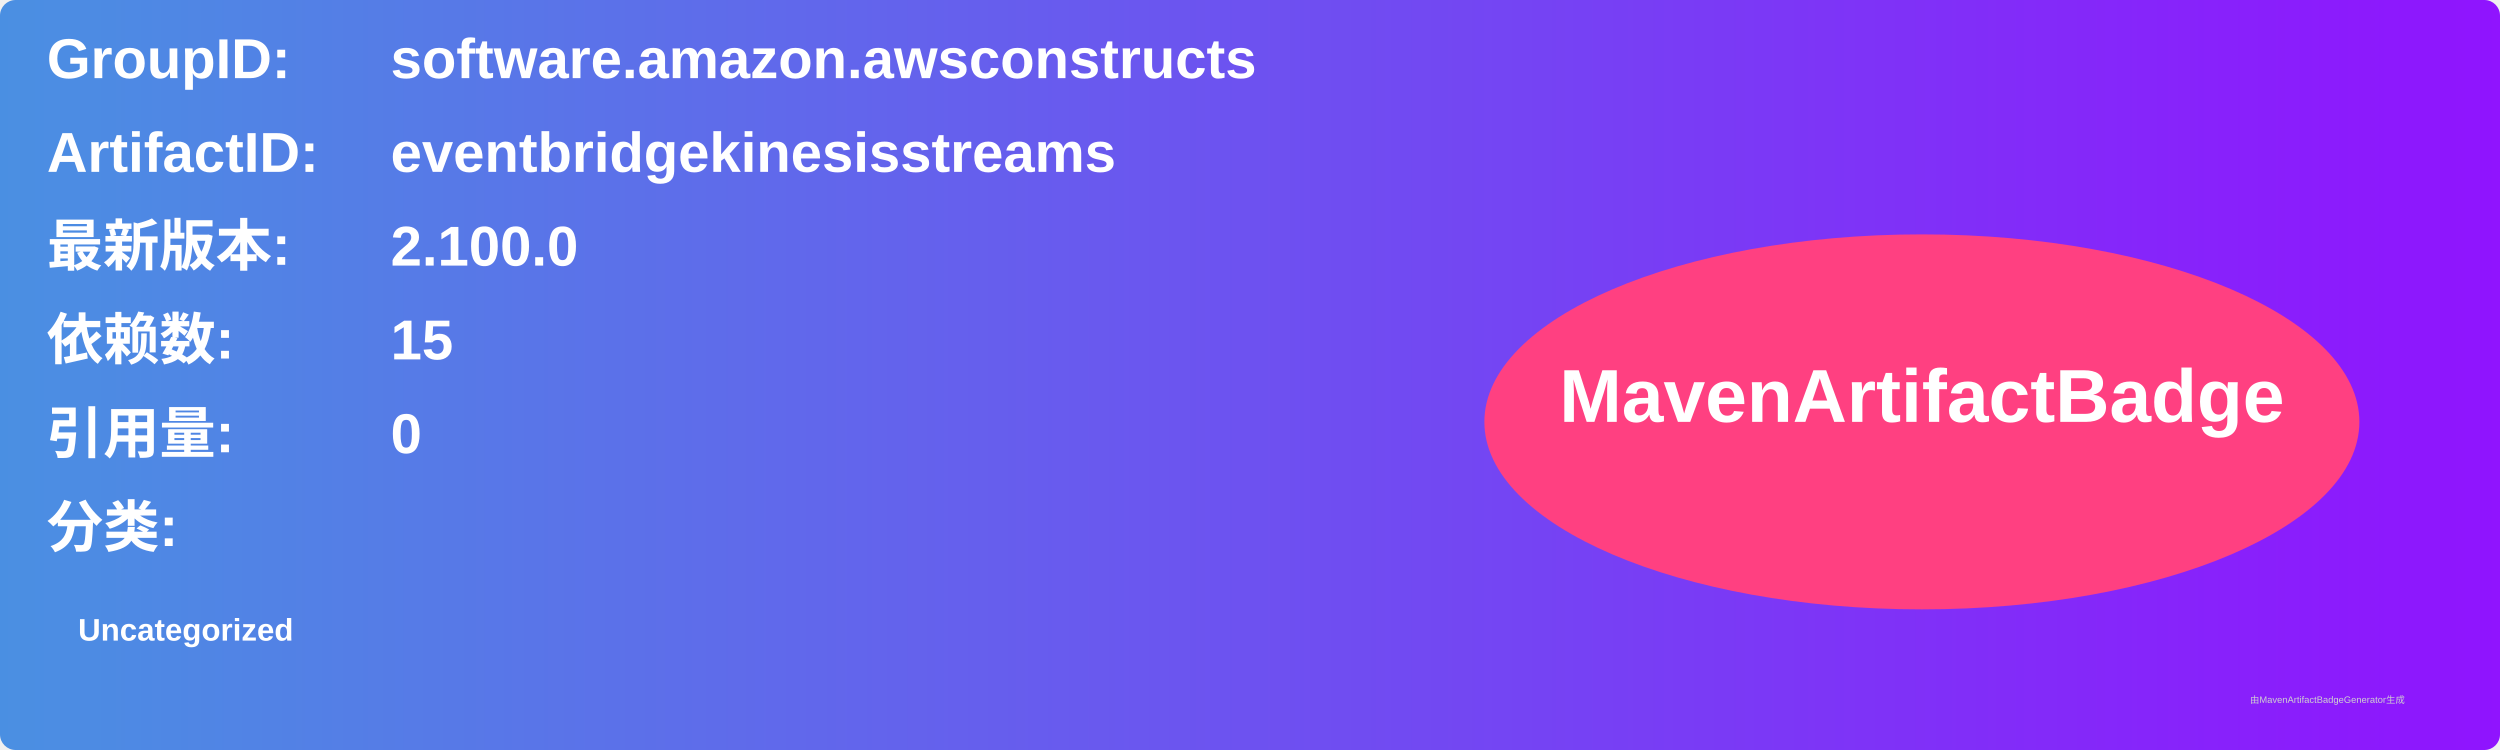
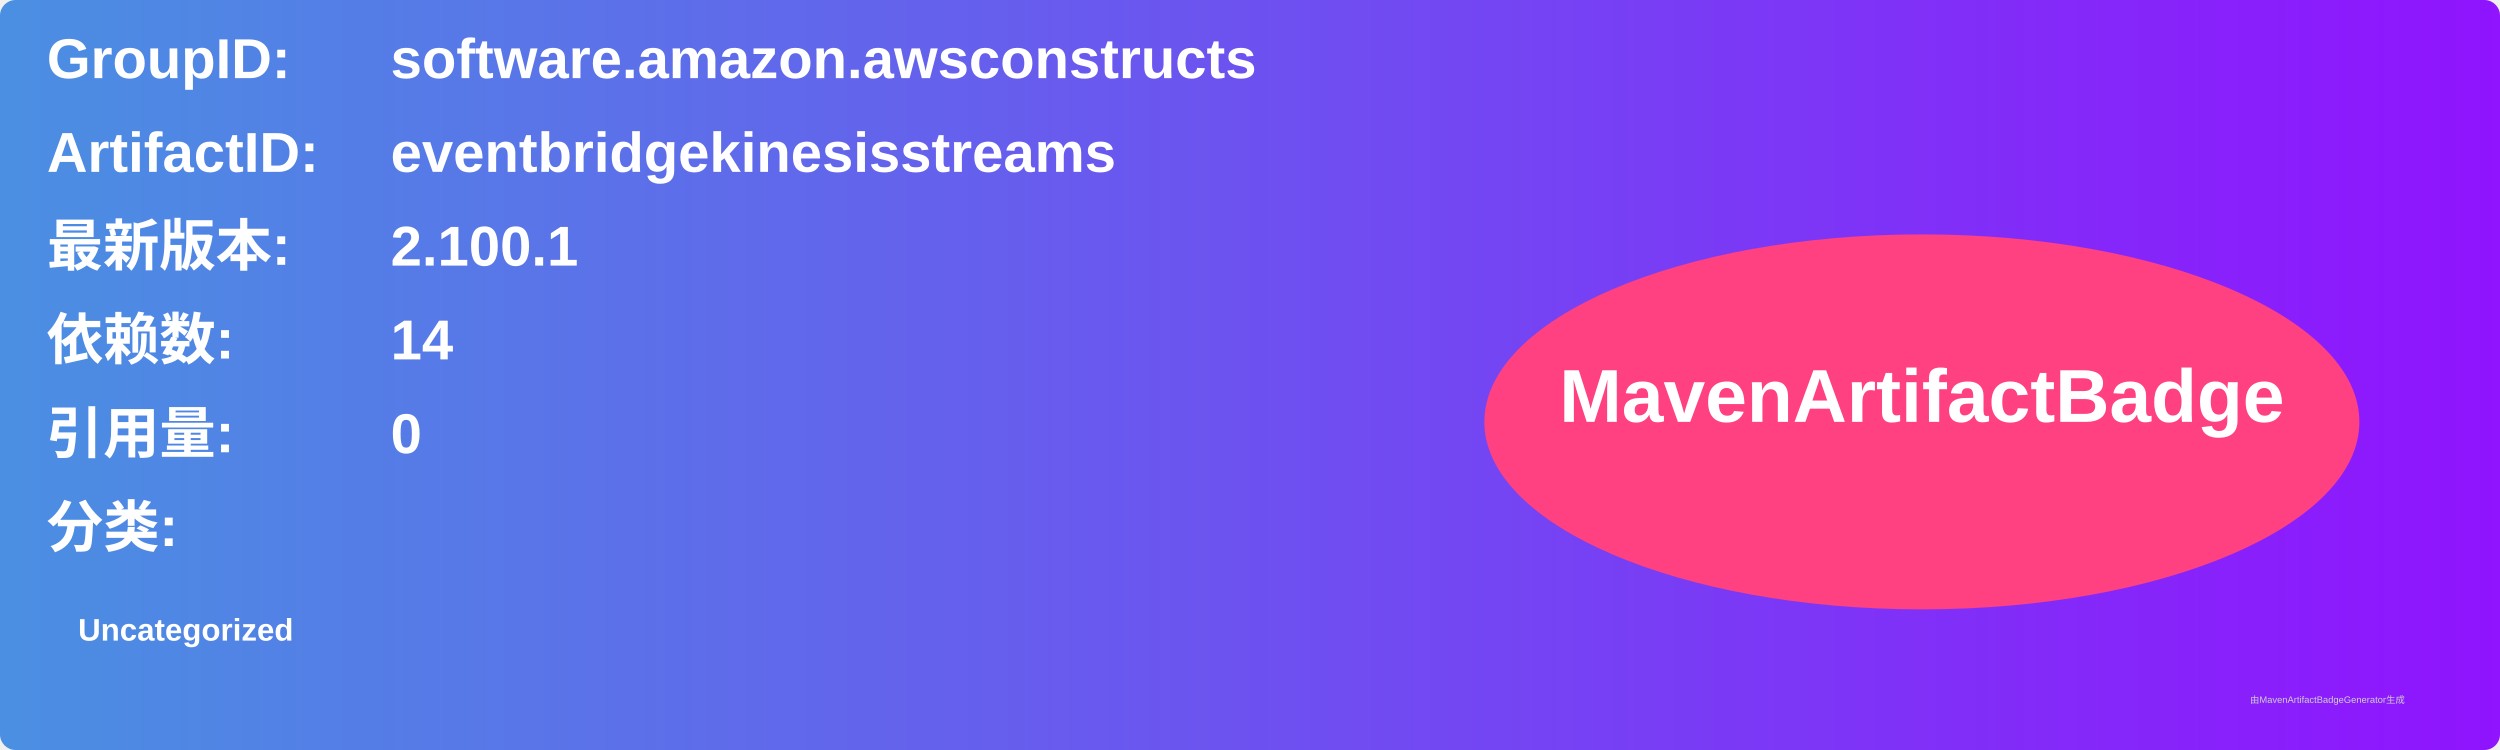
<svg xmlns="http://www.w3.org/2000/svg" width="800" height="240" viewBox="0 0 800 240">
  <linearGradient id="grad" x1="0%" y1="0%" x2="100%" y2="0%">
    <stop offset="0%" stop-color="#4a90e2" />
    <stop offset="100%" stop-color="#9013fe" />
  </linearGradient>
  <rect width="100%" height="100%" rx="5" ry="5" fill="url(#grad)" />
  <g transform="translate(15, 15)">
    <text x="0" y="10" font-family="Arial" font-size="18" fill="white" font-weight="bold" width="260">GroupID:</text>
    <text x="110" y="10" font-family="Arial" font-size="18" fill="white" font-weight="bold" width="460">software.amazon.awsconstructs</text>
    <text x="0" y="40" font-family="Arial" font-size="18" fill="white" font-weight="bold" width="260">ArtifactID:</text>
    <text x="110" y="40" font-family="Arial" font-size="18" fill="white" font-weight="bold" width="460">eventbridgekinesisstreams</text>
    <text x="0" y="70" font-family="Arial" font-size="18" fill="white" font-weight="bold">最新版本:</text>
    <text x="110" y="70" font-family="Arial" font-size="18" fill="white" font-weight="bold">
-       <tspan font-weight="bold">2.100.0</tspan>
+       <tspan font-weight="bold">2.100.1</tspan>
    </text>
    <text x="0" y="100" font-family="Arial" font-size="18" fill="white" font-weight="bold">依赖数: </text>
    <text x="110" y="100" font-family="Arial" font-size="18" fill="white">
-       <tspan font-weight="bold">15</tspan>
+       <tspan font-weight="bold">14</tspan>
    </text>
    <text x="0" y="130" font-family="Arial" font-size="18" fill="white" font-weight="bold">引用量: </text>
    <text x="110" y="130" font-family="Arial" font-size="18" fill="white">
      <tspan font-weight="bold">0</tspan>
    </text>
    <text x="0" y="160" font-family="Arial" font-size="18" fill="white" font-weight="bold">分类:</text>
    <text x="10" y="190" font-family="Arial" font-size="10" fill="white">
      <tspan font-weight="bold">Uncategorized</tspan>
    </text>
    <ellipse cx="600" cy="120" rx="140" ry="60" fill="#ff4081" />
    <text x="600" y="120" text-anchor="middle" font-family="Arial" font-size="24" fill="white" font-weight="bold">MavenArtifactBadge</text>
  </g>
  <text x="720" y="225" font-family="Arial" font-size="3" fill="#d0d0d0">由MavenArtifactBadgeGenerator生成</text>
</svg>
